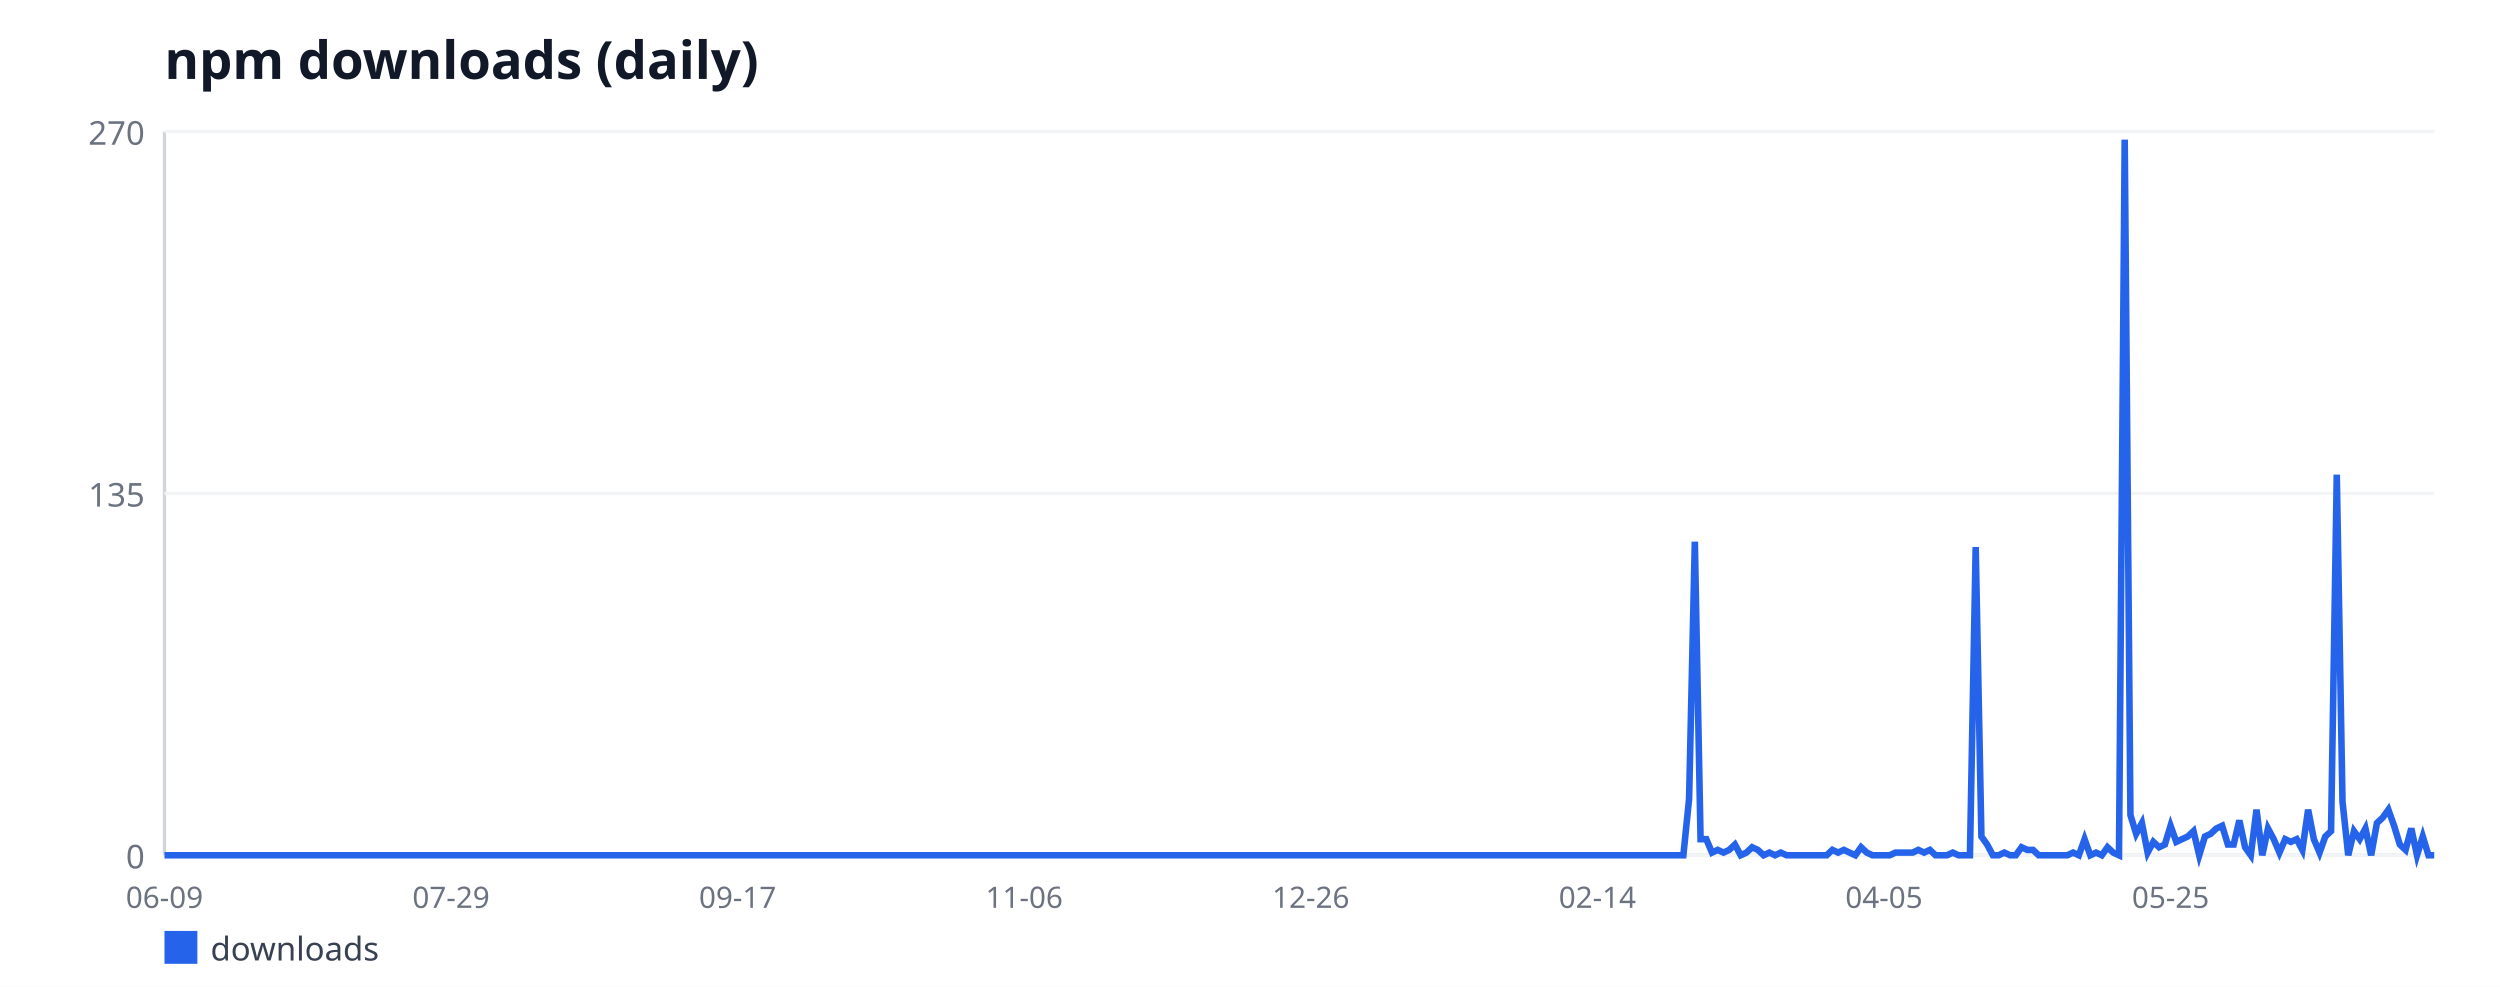
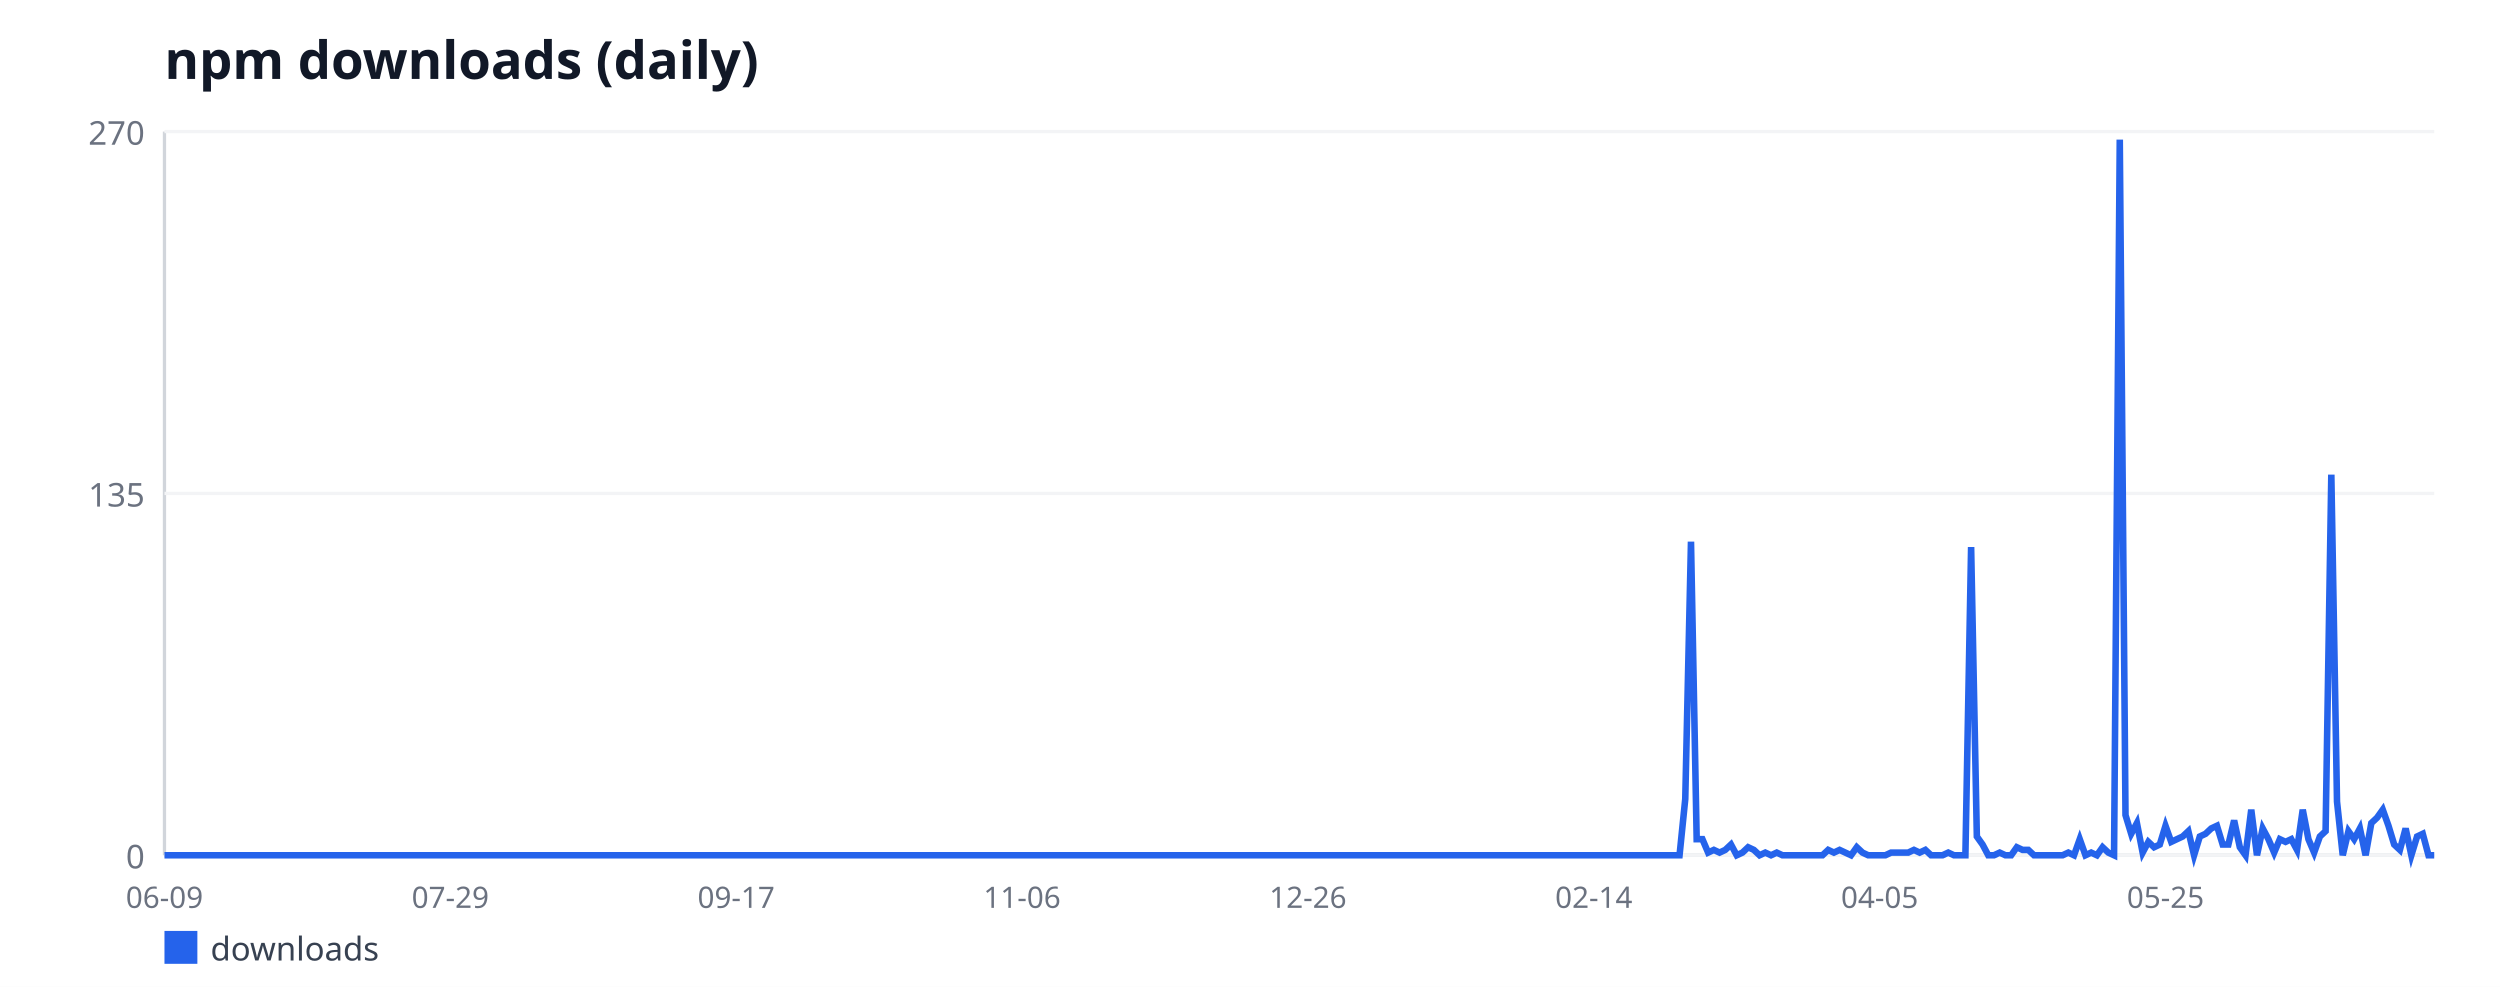
<svg xmlns="http://www.w3.org/2000/svg" width="760" height="300" viewBox="0 0 760 300" font-family="sans-serif">
  <rect width="760" height="300" fill="#ffffff" />
  <text x="50" y="24" font-size="16" font-weight="bold" fill="#111827">npm downloads (daily)</text>
  <line x1="50" y1="40" x2="50" y2="260" stroke="#d1d5db" stroke-width="1" />
  <line x1="50" y1="260" x2="740" y2="260" stroke="#d1d5db" stroke-width="1" />
  <line x1="50" y1="260" x2="740" y2="260" stroke="#f3f4f6" stroke-width="1" />
  <text x="44" y="264" font-size="10" fill="#6b7280" text-anchor="end">0</text>
  <line x1="50" y1="150" x2="740" y2="150" stroke="#f3f4f6" stroke-width="1" />
  <text x="44" y="154" font-size="10" fill="#6b7280" text-anchor="end">135</text>
  <line x1="50" y1="40" x2="740" y2="40" stroke="#f3f4f6" stroke-width="1" />
  <text x="44" y="44" font-size="10" fill="#6b7280" text-anchor="end">270</text>
  <text x="50" y="276" font-size="9" fill="#6b7280" text-anchor="middle">06-09</text>
-   <text x="137.12" y="276" font-size="9" fill="#6b7280" text-anchor="middle">07-29</text>
-   <text x="224.24" y="276" font-size="9" fill="#6b7280" text-anchor="middle">09-17</text>
-   <text x="311.36" y="276" font-size="9" fill="#6b7280" text-anchor="middle">11-06</text>
-   <text x="398.48" y="276" font-size="9" fill="#6b7280" text-anchor="middle">12-26</text>
-   <text x="485.61" y="276" font-size="9" fill="#6b7280" text-anchor="middle">02-14</text>
-   <text x="572.73" y="276" font-size="9" fill="#6b7280" text-anchor="middle">04-05</text>
-   <text x="659.85" y="276" font-size="9" fill="#6b7280" text-anchor="middle">05-25</text>
-   <polyline fill="none" stroke="#2563eb" stroke-width="2" points="50,260 51.74,260 53.48,260 55.23,260 56.97,260 58.71,260 60.45,260 62.2,260 63.94,260 65.68,260 67.42,260 69.17,260 70.91,260 72.65,260 74.39,260 76.14,260 77.88,260 79.62,260 81.36,260 83.11,260 84.85,260 86.59,260 88.33,260 90.08,260 91.82,260 93.56,260 95.3,260 97.05,260 98.79,260 100.53,260 102.27,260 104.02,260 105.76,260 107.5,260 109.24,260 110.98,260 112.73,260 114.47,260 116.21,260 117.95,260 119.7,260 121.44,260 123.18,260 124.92,260 126.67,260 128.41,260 130.15,260 131.89,260 133.64,260 135.38,260 137.12,260 138.86,260 140.61,260 142.35,260 144.09,260 145.83,260 147.58,260 149.32,260 151.06,260 152.8,260 154.55,260 156.29,260 158.03,260 159.77,260 161.52,260 163.26,260 165,260 166.74,260 168.48,260 170.23,260 171.97,260 173.71,260 175.45,260 177.2,260 178.94,260 180.68,260 182.42,260 184.17,260 185.91,260 187.65,260 189.39,260 191.14,260 192.88,260 194.62,260 196.36,260 198.11,260 199.85,260 201.59,260 203.33,260 205.08,260 206.82,260 208.56,260 210.3,260 212.05,260 213.79,260 215.53,260 217.27,260 219.02,260 220.76,260 222.5,260 224.24,260 225.98,260 227.73,260 229.47,260 231.21,260 232.95,260 234.7,260 236.44,260 238.18,260 239.92,260 241.67,260 243.41,260 245.15,260 246.89,260 248.64,260 250.38,260 252.12,260 253.86,260 255.61,260 257.35,260 259.09,260 260.83,260 262.58,260 264.32,260 266.06,260 267.8,260 269.55,260 271.29,260 273.03,260 274.77,260 276.52,260 278.26,260 280,260 281.74,260 283.48,260 285.23,260 286.97,260 288.71,260 290.45,260 292.2,260 293.94,260 295.68,260 297.42,260 299.17,260 300.91,260 302.65,260 304.39,260 306.14,260 307.88,260 309.62,260 311.36,260 313.11,260 314.85,260 316.59,260 318.33,260 320.08,260 321.82,260 323.56,260 325.3,260 327.05,260 328.79,260 330.53,260 332.27,260 334.02,260 335.76,260 337.5,260 339.24,260 340.98,260 342.73,260 344.47,260 346.21,260 347.95,260 349.7,260 351.44,260 353.18,260 354.92,260 356.67,260 358.41,260 360.15,260 361.89,260 363.64,260 365.38,260 367.12,260 368.86,260 370.61,260 372.35,260 374.09,260 375.83,260 377.58,260 379.32,260 381.06,260 382.8,260 384.55,260 386.29,260 388.03,260 389.77,260 391.52,260 393.26,260 395,260 396.74,260 398.48,260 400.23,260 401.97,260 403.71,260 405.45,260 407.2,260 408.94,260 410.68,260 412.42,260 414.17,260 415.91,260 417.65,260 419.39,260 421.14,260 422.88,260 424.62,260 426.36,260 428.11,260 429.85,260 431.59,260 433.33,260 435.08,260 436.82,260 438.56,260 440.3,260 442.05,260 443.79,260 445.53,260 447.27,260 449.02,260 450.76,260 452.5,260 454.24,260 455.98,260 457.73,260 459.47,260 461.21,260 462.95,260 464.7,260 466.44,260 468.18,260 469.92,260 471.67,260 473.41,260 475.15,260 476.89,260 478.64,260 480.38,260 482.12,260 483.86,260 485.61,260 487.35,260 489.09,260 490.83,260 492.58,260 494.32,260 496.06,260 497.8,260 499.55,260 501.29,260 503.03,260 504.77,260 506.52,260 508.26,260 510,260 511.74,260 513.48,242.89 515.23,164.67 516.97,255.11 518.71,255.11 520.45,259.19 522.2,258.37 523.94,259.19 525.68,258.37 527.42,256.74 529.17,260 530.91,259.19 532.65,257.56 534.39,258.37 536.14,260 537.88,259.19 539.62,260 541.36,259.19 543.11,260 544.85,260 546.59,260 548.33,260 550.08,260 551.82,260 553.56,260 555.3,260 557.05,258.37 558.79,259.19 560.53,258.37 562.27,259.19 564.02,260 565.76,257.56 567.5,259.19 569.24,260 570.98,260 572.73,260 574.47,260 576.21,259.19 577.95,259.19 579.7,259.19 581.44,259.19 583.18,258.37 584.92,259.19 586.67,258.37 588.41,260 590.15,260 591.89,260 593.64,259.19 595.38,260 597.12,260 598.86,260 600.61,166.3 602.35,254.3 604.09,256.74 605.83,260 607.58,260 609.32,259.19 611.06,260 612.8,260 614.55,257.56 616.29,258.37 618.03,258.37 619.77,260 621.52,260 623.26,260 625,260 626.74,260 628.48,260 630.23,259.19 631.97,260 633.71,255.11 635.45,260 637.2,259.19 638.94,260 640.68,257.56 642.42,259.19 644.17,260 645.91,42.44 647.65,247.78 649.39,253.48 651.14,250.22 652.88,259.19 654.62,255.93 656.36,257.56 658.11,256.74 659.85,251.04 661.59,255.93 663.33,255.11 665.08,254.3 666.82,252.67 668.56,260 670.3,254.3 672.05,253.48 673.79,251.85 675.53,251.04 677.27,256.74 679.02,256.74 680.76,249.41 682.5,257.56 684.24,260 685.98,246.15 687.73,260 689.47,251.85 691.21,255.11 692.95,259.19 694.7,255.11 696.44,255.93 698.18,255.11 699.92,258.37 701.67,246.15 703.41,255.11 705.15,259.19 706.89,254.3 708.64,252.67 710.38,144.3 712.12,243.7 713.86,260 715.61,252.67 717.35,255.11 719.09,251.85 720.83,260 722.58,250.22 724.32,248.59 726.06,246.15 727.8,251.04 729.55,256.74 731.29,258.37 733.03,251.85 734.77,260 736.52,254.3 738.26,260 740,260" />
+   <text x="136.9" y="276" font-size="9" fill="#6b7280" text-anchor="middle">07-29</text>
+   <text x="223.8" y="276" font-size="9" fill="#6b7280" text-anchor="middle">09-17</text>
+   <text x="310.71" y="276" font-size="9" fill="#6b7280" text-anchor="middle">11-06</text>
+   <text x="397.61" y="276" font-size="9" fill="#6b7280" text-anchor="middle">12-26</text>
+   <text x="484.51" y="276" font-size="9" fill="#6b7280" text-anchor="middle">02-14</text>
+   <text x="571.41" y="276" font-size="9" fill="#6b7280" text-anchor="middle">04-05</text>
+   <text x="658.31" y="276" font-size="9" fill="#6b7280" text-anchor="middle">05-25</text>
+   <polyline fill="none" stroke="#2563eb" stroke-width="2" points="50,260 51.74,260 53.48,260 55.21,260 56.95,260 58.69,260 60.43,260 62.17,260 63.9,260 65.64,260 67.38,260 69.12,260 70.86,260 72.59,260 74.33,260 76.07,260 77.81,260 79.55,260 81.28,260 83.02,260 84.76,260 86.5,260 88.24,260 89.97,260 91.71,260 93.45,260 95.19,260 96.93,260 98.66,260 100.4,260 102.14,260 103.88,260 105.62,260 107.36,260 109.09,260 110.83,260 112.57,260 114.31,260 116.05,260 117.78,260 119.52,260 121.26,260 123,260 124.74,260 126.47,260 128.21,260 129.95,260 131.69,260 133.43,260 135.16,260 136.9,260 138.64,260 140.38,260 142.12,260 143.85,260 145.59,260 147.33,260 149.07,260 150.81,260 152.54,260 154.28,260 156.02,260 157.76,260 159.5,260 161.23,260 162.97,260 164.71,260 166.45,260 168.19,260 169.92,260 171.66,260 173.4,260 175.14,260 176.88,260 178.61,260 180.35,260 182.09,260 183.83,260 185.57,260 187.3,260 189.04,260 190.78,260 192.52,260 194.26,260 195.99,260 197.73,260 199.47,260 201.21,260 202.95,260 204.69,260 206.42,260 208.16,260 209.9,260 211.64,260 213.38,260 215.11,260 216.85,260 218.59,260 220.33,260 222.07,260 223.8,260 225.54,260 227.28,260 229.02,260 230.76,260 232.49,260 234.23,260 235.97,260 237.71,260 239.45,260 241.18,260 242.92,260 244.66,260 246.4,260 248.14,260 249.87,260 251.61,260 253.35,260 255.09,260 256.83,260 258.56,260 260.3,260 262.04,260 263.78,260 265.52,260 267.25,260 268.99,260 270.73,260 272.47,260 274.21,260 275.94,260 277.68,260 279.42,260 281.16,260 282.9,260 284.63,260 286.37,260 288.11,260 289.85,260 291.59,260 293.32,260 295.06,260 296.8,260 298.54,260 300.28,260 302.02,260 303.75,260 305.49,260 307.23,260 308.97,260 310.71,260 312.44,260 314.18,260 315.92,260 317.66,260 319.4,260 321.13,260 322.87,260 324.61,260 326.35,260 328.09,260 329.82,260 331.56,260 333.3,260 335.04,260 336.78,260 338.51,260 340.25,260 341.99,260 343.73,260 345.47,260 347.2,260 348.94,260 350.68,260 352.42,260 354.16,260 355.89,260 357.63,260 359.37,260 361.11,260 362.85,260 364.58,260 366.32,260 368.06,260 369.8,260 371.54,260 373.27,260 375.01,260 376.75,260 378.49,260 380.23,260 381.96,260 383.7,260 385.44,260 387.18,260 388.92,260 390.65,260 392.39,260 394.13,260 395.87,260 397.61,260 399.35,260 401.08,260 402.82,260 404.56,260 406.3,260 408.04,260 409.77,260 411.51,260 413.25,260 414.99,260 416.73,260 418.46,260 420.2,260 421.94,260 423.68,260 425.42,260 427.15,260 428.89,260 430.63,260 432.37,260 434.11,260 435.84,260 437.58,260 439.32,260 441.06,260 442.8,260 444.53,260 446.27,260 448.01,260 449.75,260 451.49,260 453.22,260 454.96,260 456.7,260 458.44,260 460.18,260 461.91,260 463.65,260 465.39,260 467.13,260 468.87,260 470.6,260 472.34,260 474.08,260 475.82,260 477.56,260 479.29,260 481.03,260 482.77,260 484.51,260 486.25,260 487.98,260 489.72,260 491.46,260 493.2,260 494.94,260 496.68,260 498.41,260 500.15,260 501.89,260 503.63,260 505.37,260 507.1,260 508.84,260 510.58,260 512.32,242.89 514.06,164.67 515.79,255.11 517.53,255.11 519.27,259.19 521.01,258.37 522.75,259.19 524.48,258.37 526.22,256.74 527.96,260 529.7,259.19 531.44,257.56 533.17,258.37 534.91,260 536.65,259.19 538.39,260 540.13,259.19 541.86,260 543.6,260 545.34,260 547.08,260 548.82,260 550.55,260 552.29,260 554.03,260 555.77,258.37 557.51,259.19 559.24,258.37 560.98,259.19 562.72,260 564.46,257.56 566.2,259.19 567.93,260 569.67,260 571.41,260 573.15,260 574.89,259.19 576.62,259.19 578.36,259.19 580.1,259.19 581.84,258.37 583.58,259.19 585.31,258.37 587.05,260 588.79,260 590.53,260 592.27,259.19 594.01,260 595.74,260 597.48,260 599.22,166.3 600.96,254.3 602.7,256.74 604.43,260 606.17,260 607.91,259.19 609.65,260 611.39,260 613.12,257.56 614.86,258.37 616.6,258.37 618.34,260 620.08,260 621.81,260 623.55,260 625.29,260 627.03,260 628.77,259.19 630.5,260 632.24,255.11 633.98,260 635.72,259.19 637.46,260 639.19,257.56 640.93,259.19 642.67,260 644.41,42.44 646.15,247.78 647.88,253.48 649.62,250.22 651.36,259.19 653.1,255.93 654.84,257.56 656.57,256.74 658.31,251.04 660.05,255.93 661.79,255.11 663.53,254.3 665.26,252.67 667,260 668.74,254.3 670.48,253.48 672.22,251.85 673.95,251.04 675.69,256.74 677.43,256.74 679.17,249.41 680.91,257.56 682.64,260 684.38,246.15 686.12,260 687.86,251.85 689.6,255.11 691.34,259.19 693.07,255.11 694.81,255.93 696.55,255.11 698.29,258.37 700.03,246.15 701.76,255.11 703.5,259.19 705.24,254.3 706.98,252.67 708.72,144.3 710.45,243.7 712.19,260 713.93,252.67 715.67,255.11 717.41,251.85 719.14,260 720.88,250.22 722.62,248.59 724.36,246.15 726.1,251.04 727.83,256.74 729.57,258.37 731.31,251.85 733.05,260 734.79,254.3 736.52,253.48 738.26,260 740,260" />
  <rect x="50" y="283" width="10" height="10" fill="#2563eb" />
  <text x="64" y="292" font-size="10" fill="#374151">downloads</text>
</svg>
